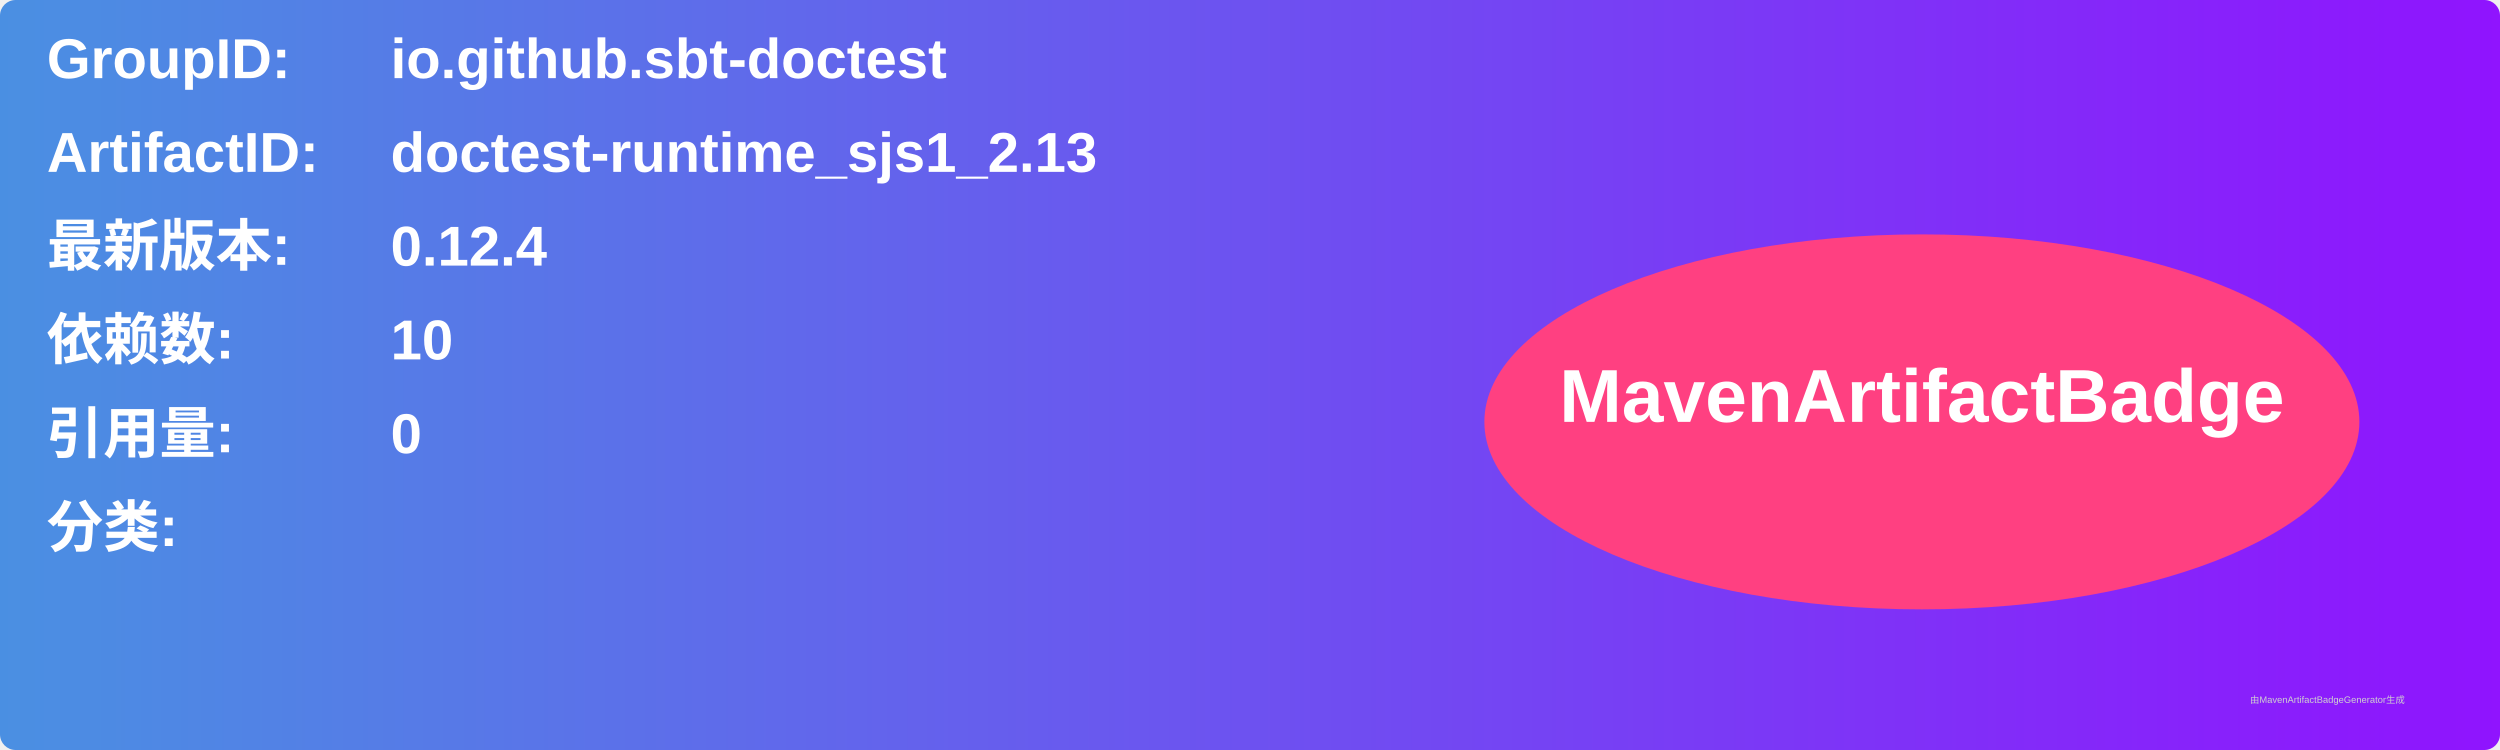
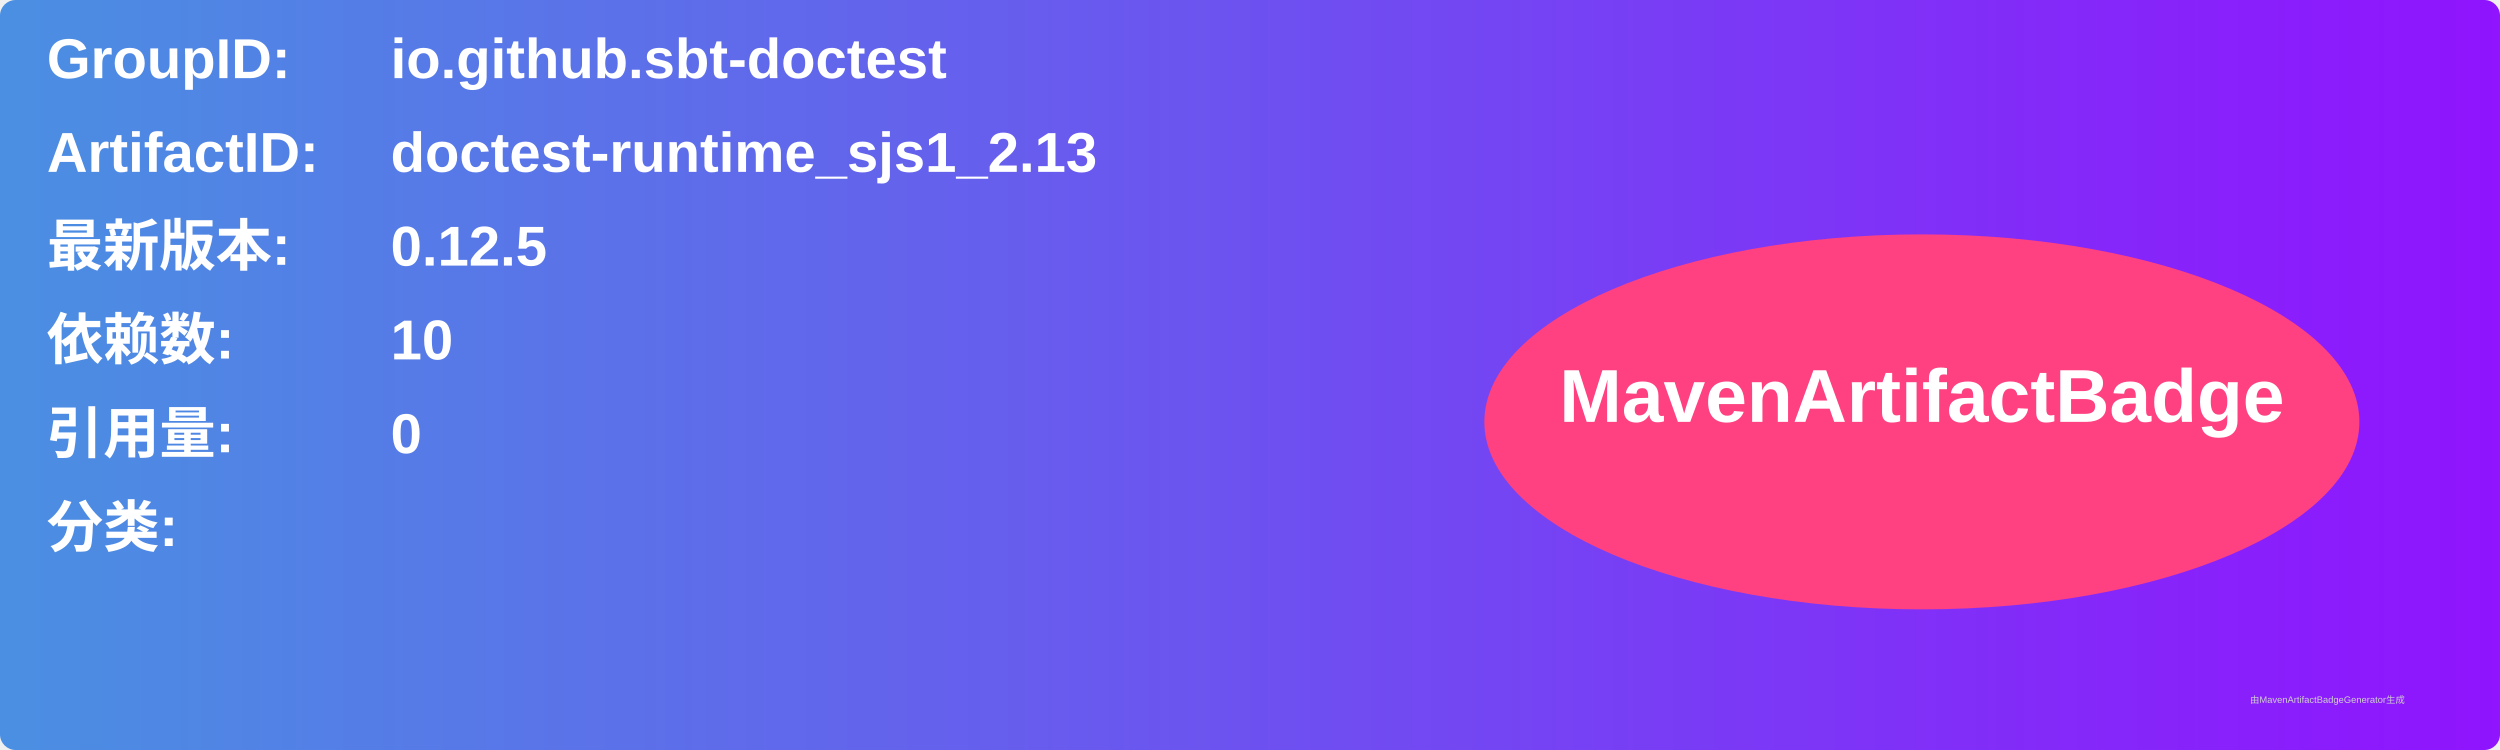
<svg xmlns="http://www.w3.org/2000/svg" width="800" height="240" viewBox="0 0 800 240">
  <linearGradient id="grad" x1="0%" y1="0%" x2="100%" y2="0%">
    <stop offset="0%" stop-color="#4a90e2" />
    <stop offset="100%" stop-color="#9013fe" />
  </linearGradient>
  <rect width="100%" height="100%" rx="5" ry="5" fill="url(#grad)" />
  <g transform="translate(15, 15)">
    <text x="0" y="10" font-family="Arial" font-size="18" fill="white" font-weight="bold" width="260">GroupID:</text>
    <text x="110" y="10" font-family="Arial" font-size="18" fill="white" font-weight="bold" width="460">io.github.sbt-doctest</text>
    <text x="0" y="40" font-family="Arial" font-size="18" fill="white" font-weight="bold" width="260">ArtifactID:</text>
    <text x="110" y="40" font-family="Arial" font-size="18" fill="white" font-weight="bold" width="460">doctest-runtime_sjs1_2.13</text>
    <text x="0" y="70" font-family="Arial" font-size="18" fill="white" font-weight="bold">最新版本:</text>
    <text x="110" y="70" font-family="Arial" font-size="18" fill="white" font-weight="bold">
-       <tspan font-weight="bold">0.12.4</tspan>
+       <tspan font-weight="bold">0.12.5</tspan>
    </text>
    <text x="0" y="100" font-family="Arial" font-size="18" fill="white" font-weight="bold">依赖数: </text>
    <text x="110" y="100" font-family="Arial" font-size="18" fill="white">
      <tspan font-weight="bold">10</tspan>
    </text>
    <text x="0" y="130" font-family="Arial" font-size="18" fill="white" font-weight="bold">引用量: </text>
    <text x="110" y="130" font-family="Arial" font-size="18" fill="white">
      <tspan font-weight="bold">0</tspan>
    </text>
    <text x="0" y="160" font-family="Arial" font-size="18" fill="white" font-weight="bold">分类:</text>
    <text x="10" y="190" font-family="Arial" font-size="10" fill="white">
      <tspan font-weight="bold" />
    </text>
    <ellipse cx="600" cy="120" rx="140" ry="60" fill="#ff4081" />
    <text x="600" y="120" text-anchor="middle" font-family="Arial" font-size="24" fill="white" font-weight="bold">MavenArtifactBadge</text>
  </g>
  <text x="720" y="225" font-family="Arial" font-size="3" fill="#d0d0d0">由MavenArtifactBadgeGenerator生成</text>
</svg>
